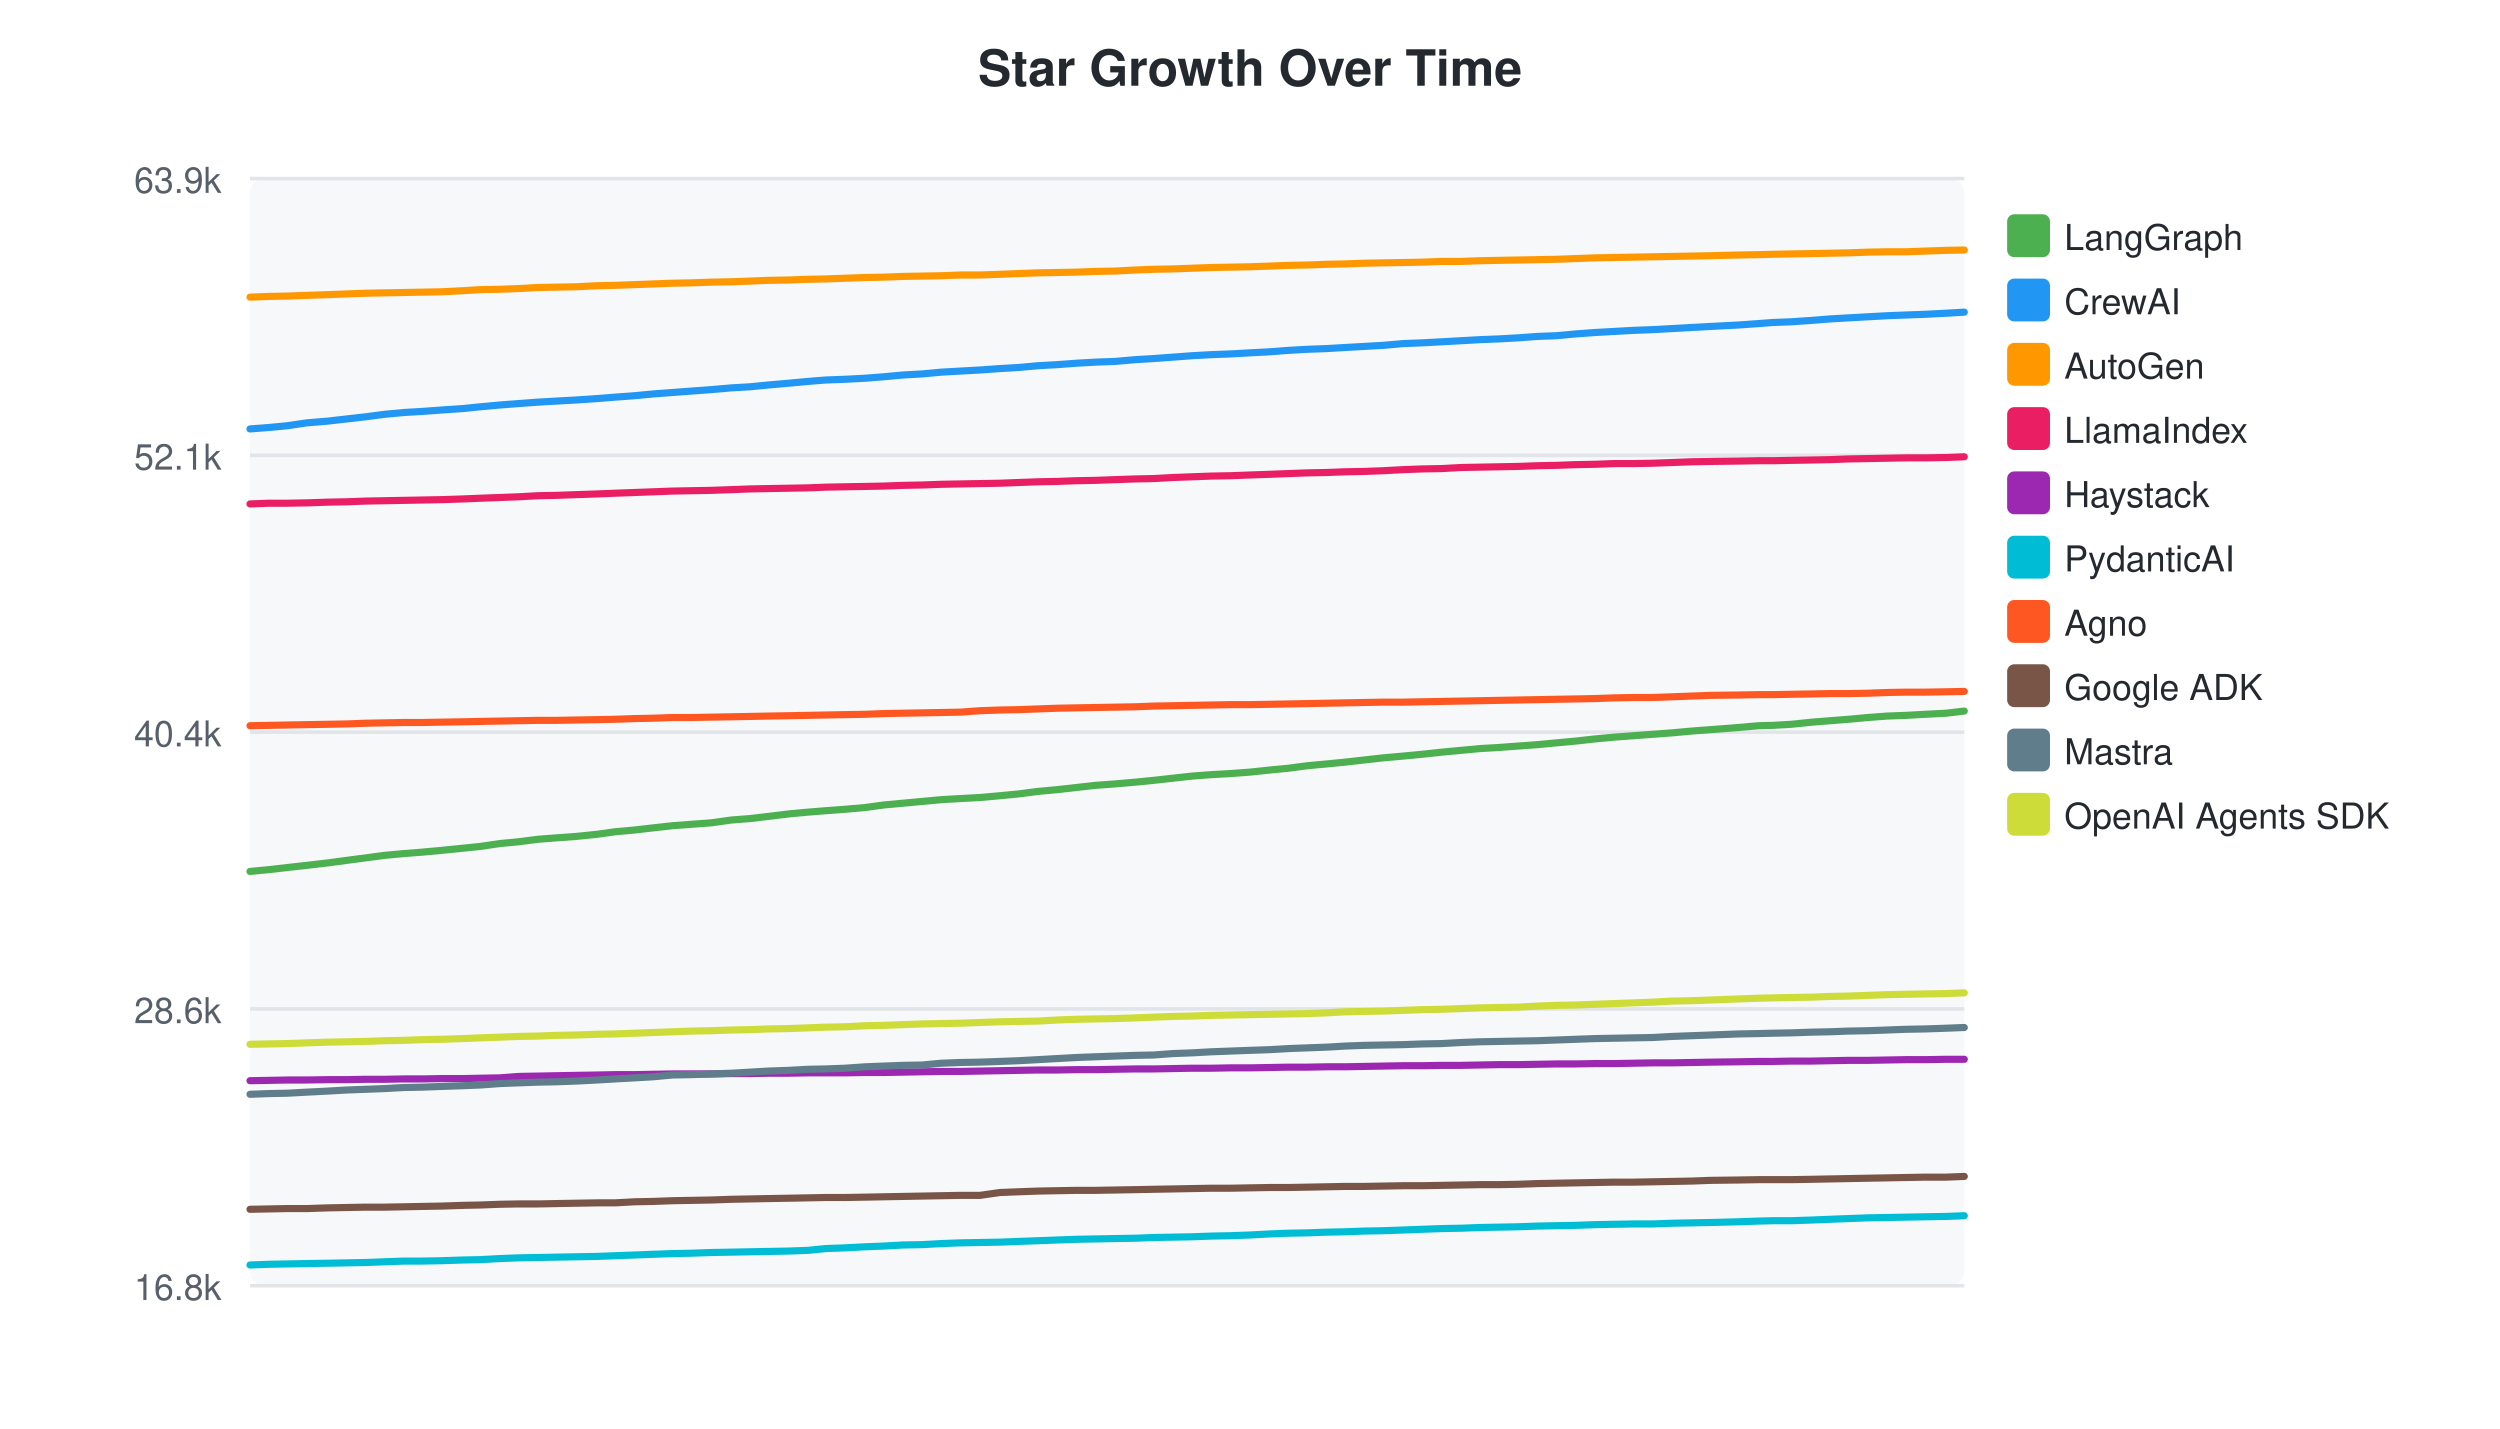
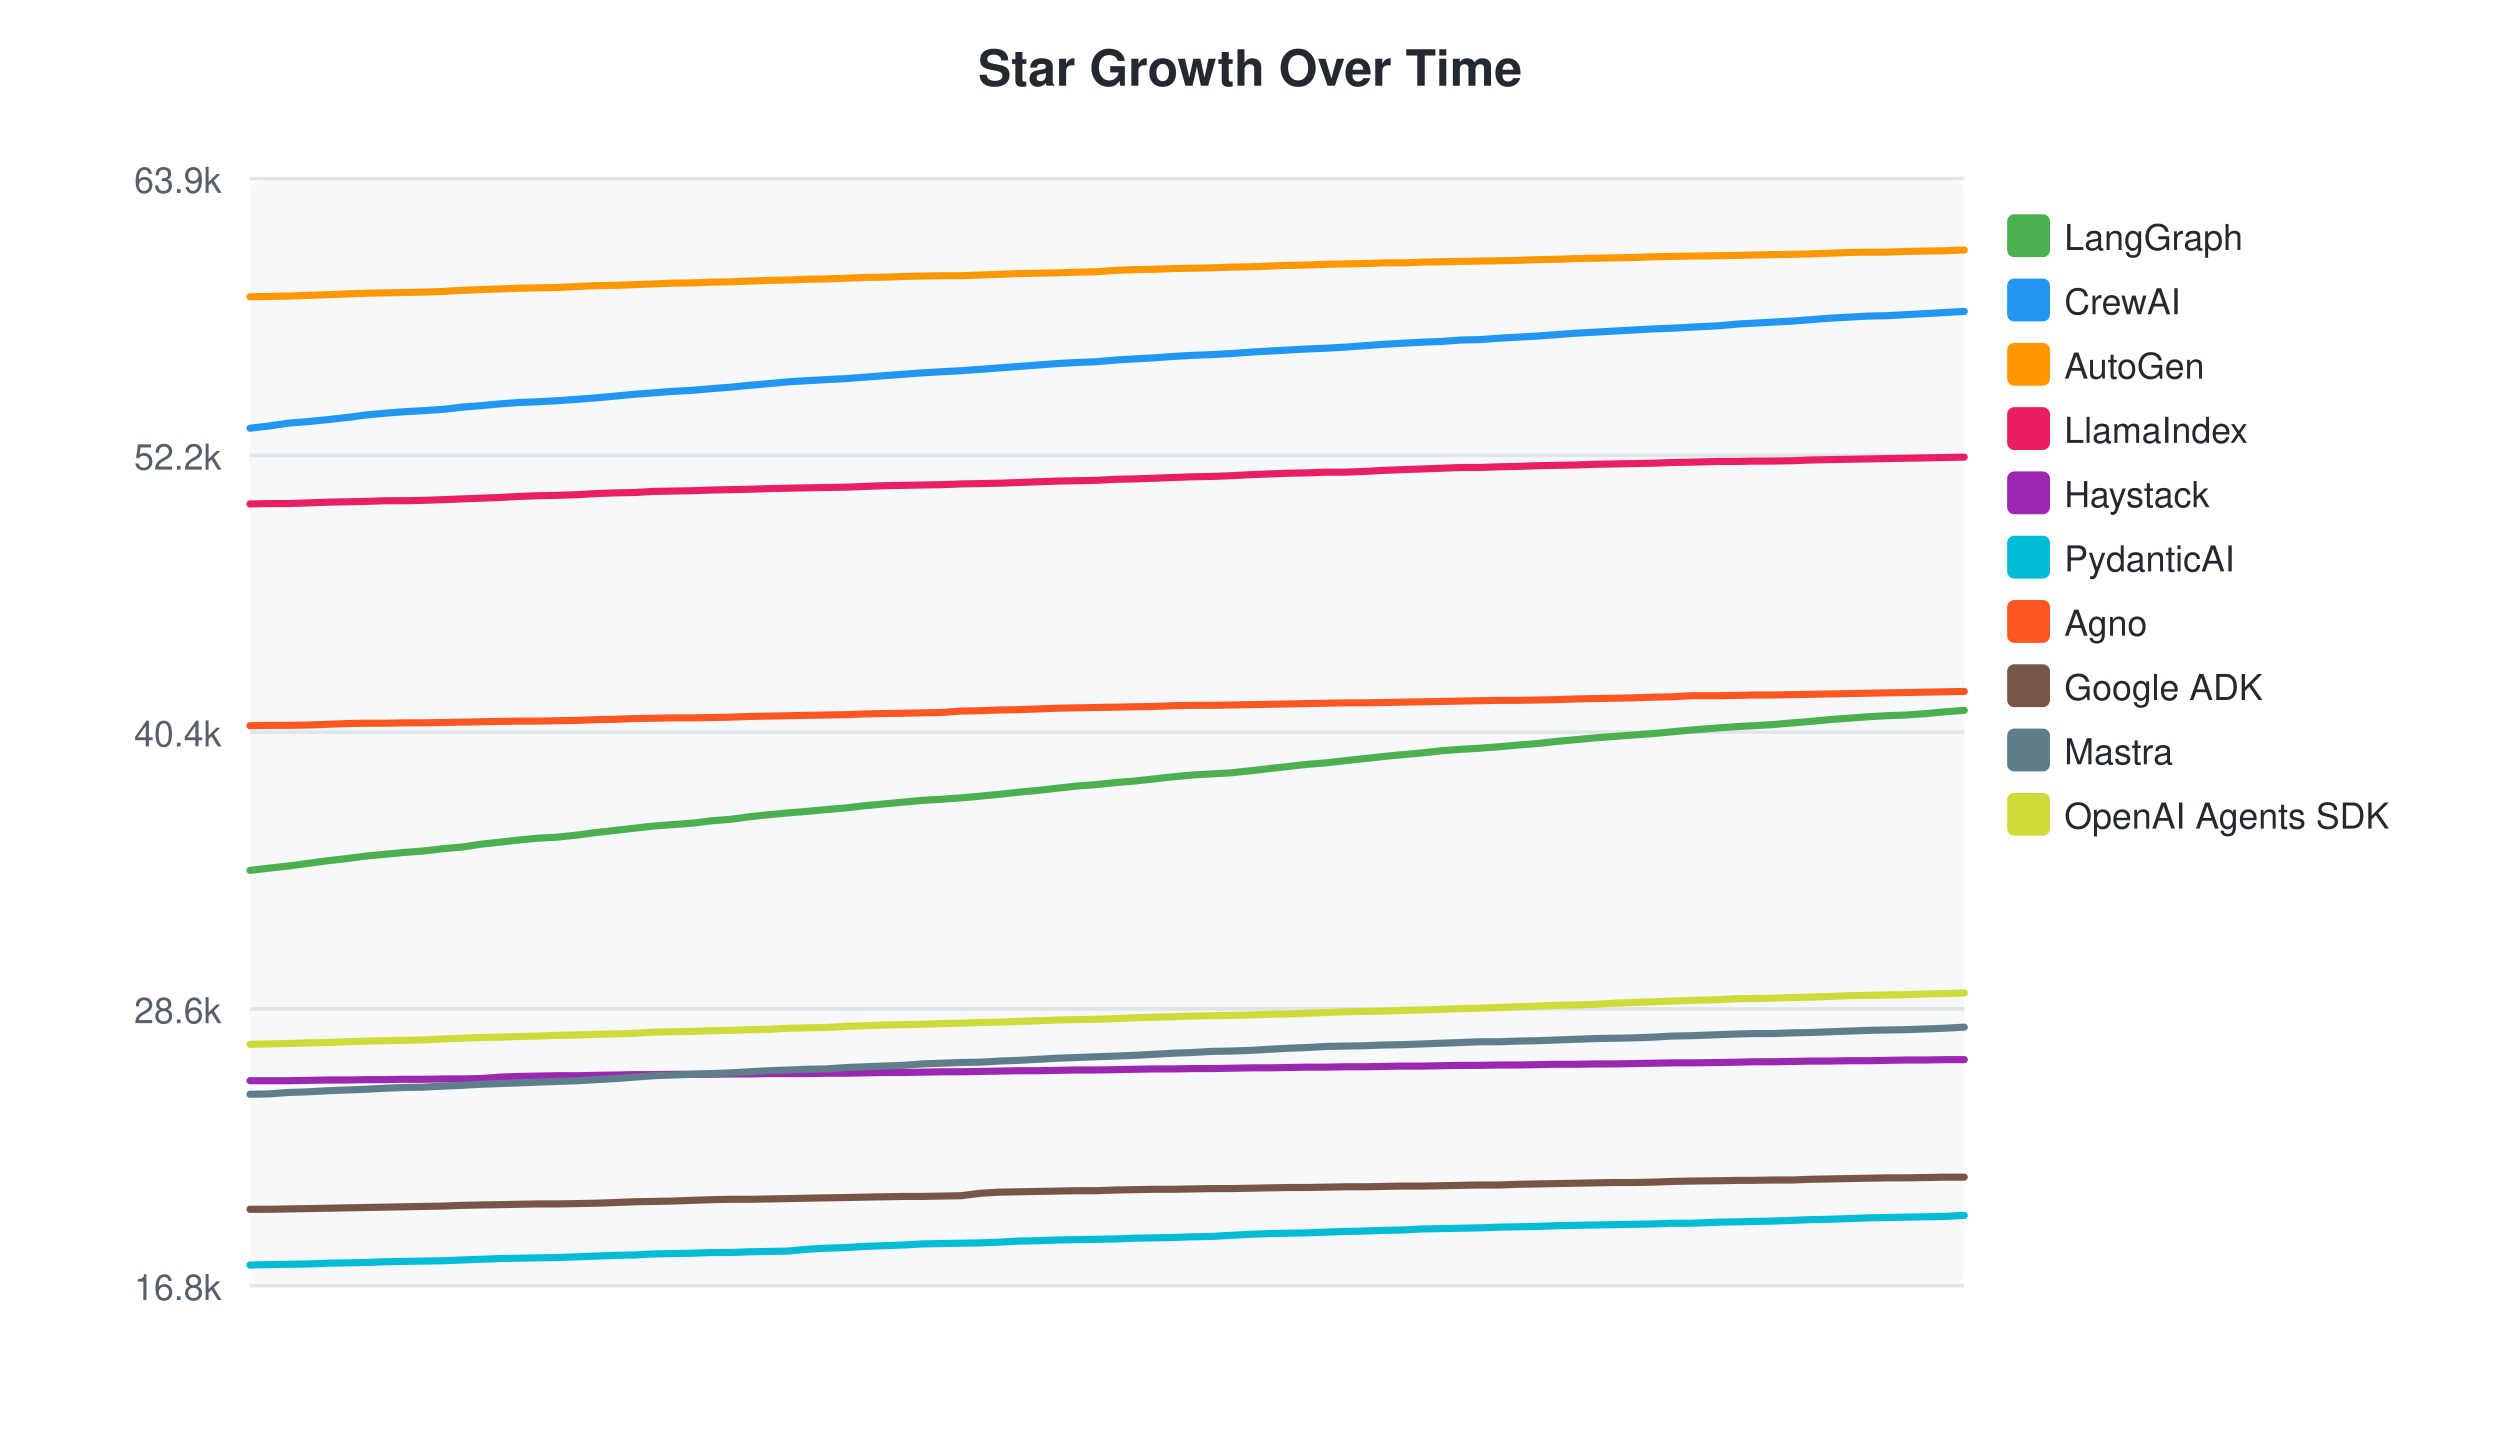
<svg xmlns="http://www.w3.org/2000/svg" width="700" height="400">
  <style>text { font-family: -apple-system, BlinkMacSystemFont, "Segoe UI", Helvetica, Arial, sans-serif; }</style>
  <text x="350" y="24" text-anchor="middle" font-size="14" font-weight="bold" fill="#24292f">Star Growth Over Time</text>
  <rect x="70" y="50" width="480" height="310" fill="#f6f8fa" rx="4" />
  <line x1="70" y1="50.0" x2="550" y2="50.0" stroke="#e1e4e8" stroke-width="1" />
  <text x="62" y="54.0" text-anchor="end" font-size="10" fill="#57606a">63.9k</text>
  <line x1="70" y1="127.5" x2="550" y2="127.5" stroke="#e1e4e8" stroke-width="1" />
-   <text x="62" y="131.5" text-anchor="end" font-size="10" fill="#57606a">52.1k</text>
+   <text x="62" y="131.5" text-anchor="end" font-size="10" fill="#57606a">52.2k</text>
  <line x1="70" y1="205.0" x2="550" y2="205.0" stroke="#e1e4e8" stroke-width="1" />
  <text x="62" y="209.0" text-anchor="end" font-size="10" fill="#57606a">40.4k</text>
  <line x1="70" y1="282.5" x2="550" y2="282.5" stroke="#e1e4e8" stroke-width="1" />
  <text x="62" y="286.5" text-anchor="end" font-size="10" fill="#57606a">28.6k</text>
  <line x1="70" y1="360.0" x2="550" y2="360.0" stroke="#e1e4e8" stroke-width="1" />
  <text x="62" y="364.0" text-anchor="end" font-size="10" fill="#57606a">16.8k</text>
-   <path d="M70.0,244.0 L75.3,243.5 L80.5,242.9 L85.9,242.3 L91.9,241.6 L97.1,240.9 L102.4,240.2 L107.7,239.5 L113.1,239.0 L118.2,238.6 L123.7,238.1 L129.6,237.5 L134.5,237.0 L139.9,236.2 L145.2,235.7 L150.6,235.0 L155.8,234.6 L161.3,234.2 L167.2,233.6 L172.2,232.9 L177.7,232.4 L182.9,231.8 L188.3,231.2 L193.6,230.8 L199.1,230.4 L204.8,229.6 L210.0,229.2 L215.1,228.6 L220.8,227.9 L226.2,227.4 L231.2,227.0 L236.6,226.6 L242.3,226.1 L247.4,225.4 L252.8,224.9 L258.2,224.4 L263.6,223.9 L268.9,223.6 L274.4,223.3 L280.0,222.8 L285.2,222.3 L290.6,221.6 L296.0,221.1 L301.4,220.5 L306.7,219.9 L312.2,219.5 L317.9,219.0 L323.0,218.5 L328.4,217.9 L333.8,217.3 L339.2,216.9 L344.5,216.6 L349.9,216.2 L355.6,215.6 L360.8,215.1 L366.1,214.4 L371.5,213.9 L376.6,213.4 L381.9,212.8 L387.3,212.2 L392.9,211.7 L398.2,211.2 L403.7,210.6 L409.1,210.1 L414.4,209.6 L419.6,209.3 L425.0,208.9 L430.5,208.5 L435.8,208.0 L441.2,207.5 L446.6,206.9 L452.0,206.4 L457.4,206.0 L462.8,205.6 L468.2,205.2 L473.6,204.7 L479.0,204.3 L486.8,203.7 L492.4,203.2 L496.4,203.1 L501.6,202.8 L507.4,202.2 L512.4,201.8 L517.6,201.4 L523.0,200.9 L528.4,200.5 L533.7,200.3 L539.1,200.0 L544.9,199.7 L550.0,199.1" fill="none" stroke="#4CAF50" stroke-width="2" stroke-linecap="round" />
+   <path d="M70.0,243.7 L75.2,243.1 L80.6,242.5 L86.6,241.7 L91.8,241.0 L97.1,240.4 L102.4,239.7 L107.8,239.2 L112.9,238.7 L118.4,238.3 L124.3,237.6 L129.2,237.2 L134.5,236.4 L139.9,235.8 L145.3,235.2 L150.5,234.7 L156.0,234.4 L161.8,233.8 L166.9,233.1 L172.4,232.5 L177.6,231.9 L183.0,231.3 L188.2,230.9 L193.7,230.5 L199.5,229.8 L204.7,229.4 L209.8,228.7 L215.4,228.1 L220.8,227.6 L225.8,227.2 L231.3,226.7 L237.0,226.2 L242.1,225.6 L247.5,225.1 L252.9,224.6 L258.2,224.1 L263.6,223.8 L269.1,223.4 L274.7,222.9 L279.9,222.4 L285.3,221.8 L290.7,221.3 L296.0,220.7 L301.4,220.1 L306.8,219.7 L312.5,219.1 L317.6,218.7 L323.1,218.1 L328.4,217.5 L333.9,217.0 L339.2,216.7 L344.6,216.4 L350.3,215.8 L355.4,215.2 L360.8,214.6 L366.2,214.0 L371.3,213.6 L376.6,213.0 L382.0,212.4 L387.5,211.8 L392.8,211.3 L398.3,210.8 L403.7,210.2 L409.1,209.8 L414.3,209.5 L419.7,209.1 L425.1,208.6 L430.4,208.2 L435.8,207.6 L441.2,207.1 L446.6,206.6 L452.0,206.2 L457.4,205.8 L462.9,205.4 L468.2,204.9 L473.6,204.4 L481.4,203.8 L487.0,203.4 L491.0,203.2 L496.2,202.9 L502.0,202.4 L507.0,202.0 L512.2,201.5 L517.6,201.1 L523.0,200.7 L528.3,200.4 L533.7,200.2 L539.4,199.8 L544.6,199.3 L550.0,198.9" fill="none" stroke="#4CAF50" stroke-width="2" stroke-linecap="round" />
  <rect x="562" y="60" width="12" height="12" rx="2" fill="#4CAF50" />
  <text x="578" y="70" font-size="10" fill="#24292f">LangGraph</text>
-   <path d="M70.0,120.1 L75.3,119.7 L80.5,119.2 L85.9,118.4 L91.9,117.9 L97.1,117.3 L102.4,116.7 L107.7,116.0 L113.1,115.5 L118.2,115.2 L123.7,114.8 L129.6,114.4 L134.5,113.9 L139.9,113.4 L145.2,113.0 L150.6,112.6 L155.8,112.3 L161.3,112.0 L167.2,111.6 L172.2,111.2 L177.7,110.8 L182.9,110.3 L188.3,109.9 L193.6,109.5 L199.1,109.1 L204.8,108.6 L210.0,108.3 L215.1,107.8 L220.8,107.3 L226.2,106.8 L231.2,106.4 L236.6,106.2 L242.3,105.9 L247.4,105.5 L252.8,105.0 L258.2,104.7 L263.6,104.2 L268.9,103.9 L274.4,103.6 L280.0,103.2 L285.2,102.9 L290.6,102.4 L296.0,102.1 L301.4,101.7 L306.7,101.4 L312.2,101.2 L317.9,100.7 L323.0,100.4 L328.4,100.0 L333.8,99.6 L339.2,99.3 L344.5,99.1 L349.9,98.8 L355.6,98.5 L360.8,98.1 L366.1,97.8 L371.5,97.6 L376.6,97.3 L381.9,97.0 L387.3,96.7 L392.9,96.2 L398.2,96.0 L403.7,95.7 L409.1,95.4 L414.4,95.1 L419.6,94.9 L425.0,94.6 L430.5,94.2 L435.8,94.0 L441.2,93.5 L446.6,93.1 L452.0,92.8 L457.4,92.5 L462.8,92.3 L468.2,92.0 L473.6,91.7 L479.0,91.4 L486.8,91.0 L492.4,90.6 L496.4,90.3 L501.6,90.1 L507.4,89.7 L512.4,89.3 L517.6,89.0 L523.0,88.7 L528.4,88.4 L533.7,88.2 L539.1,88.0 L544.9,87.7 L550.0,87.4" fill="none" stroke="#2196F3" stroke-width="2" stroke-linecap="round" />
+   <path d="M70.0,119.9 L75.2,119.3 L80.6,118.5 L86.6,118.0 L91.8,117.5 L97.1,116.9 L102.4,116.2 L107.8,115.7 L112.9,115.3 L118.4,115.0 L124.3,114.6 L129.2,114.0 L134.5,113.6 L139.9,113.1 L145.3,112.7 L150.5,112.5 L156.0,112.2 L161.8,111.8 L166.9,111.4 L172.4,110.9 L177.6,110.4 L183.0,110.0 L188.2,109.6 L193.7,109.3 L199.5,108.8 L204.7,108.4 L209.8,107.9 L215.4,107.4 L220.8,106.9 L225.8,106.6 L231.3,106.3 L237.0,106.0 L242.1,105.6 L247.5,105.2 L252.9,104.8 L258.2,104.4 L263.6,104.1 L269.1,103.8 L274.7,103.4 L279.9,103.0 L285.3,102.6 L290.7,102.2 L296.0,101.8 L301.4,101.5 L306.8,101.3 L312.5,100.8 L317.6,100.5 L323.1,100.2 L328.4,99.8 L333.9,99.5 L339.2,99.3 L344.6,99.0 L350.3,98.6 L355.4,98.3 L360.8,98.0 L366.2,97.7 L371.3,97.5 L376.6,97.2 L382.0,96.8 L387.5,96.4 L392.8,96.1 L398.3,95.8 L403.7,95.6 L409.1,95.2 L414.3,95.1 L419.7,94.7 L425.1,94.4 L430.4,94.1 L435.8,93.7 L441.2,93.3 L446.6,93.0 L452.0,92.7 L457.4,92.4 L462.9,92.1 L468.2,91.9 L473.6,91.6 L481.4,91.2 L487.0,90.7 L491.0,90.5 L496.2,90.2 L502.0,89.9 L507.0,89.5 L512.2,89.1 L517.6,88.8 L523.0,88.5 L528.3,88.4 L533.7,88.1 L539.4,87.8 L544.6,87.5 L550.0,87.2" fill="none" stroke="#2196F3" stroke-width="2" stroke-linecap="round" />
  <rect x="562" y="78" width="12" height="12" rx="2" fill="#2196F3" />
  <text x="578" y="88" font-size="10" fill="#24292f">CrewAI</text>
-   <path d="M70.0,83.2 L75.3,83.0 L80.5,82.9 L85.9,82.7 L91.9,82.5 L97.1,82.3 L102.4,82.1 L107.7,82.0 L113.1,81.9 L118.2,81.8 L123.7,81.7 L129.6,81.4 L134.5,81.1 L139.9,81.0 L145.2,80.8 L150.6,80.5 L155.8,80.4 L161.3,80.3 L167.2,80.0 L172.2,79.9 L177.7,79.7 L182.9,79.5 L188.3,79.3 L193.6,79.2 L199.1,79.0 L204.8,78.9 L210.0,78.7 L215.1,78.5 L220.8,78.4 L226.2,78.2 L231.2,78.1 L236.6,77.9 L242.3,77.7 L247.4,77.6 L252.8,77.4 L258.2,77.3 L263.6,77.2 L268.9,77.0 L274.4,77.0 L280.0,76.8 L285.2,76.6 L290.6,76.4 L296.0,76.3 L301.4,76.2 L306.7,76.0 L312.2,75.9 L317.9,75.6 L323.0,75.4 L328.4,75.3 L333.8,75.1 L339.2,74.9 L344.5,74.8 L349.9,74.7 L355.6,74.5 L360.8,74.3 L366.1,74.2 L371.5,74.0 L376.6,73.9 L381.9,73.7 L387.3,73.6 L392.9,73.5 L398.2,73.4 L403.7,73.2 L409.1,73.2 L414.4,73.0 L419.6,72.9 L425.0,72.8 L430.5,72.7 L435.8,72.6 L441.2,72.4 L446.6,72.2 L452.0,72.1 L457.4,72.0 L462.8,71.9 L468.2,71.8 L473.6,71.7 L479.0,71.6 L486.8,71.4 L492.4,71.3 L496.4,71.2 L501.6,71.1 L507.4,71.0 L512.4,70.9 L517.6,70.8 L523.0,70.6 L528.4,70.5 L533.7,70.5 L539.1,70.3 L544.9,70.1 L550.0,70.0" fill="none" stroke="#FF9800" stroke-width="2" stroke-linecap="round" />
+   <path d="M70.0,83.1 L75.2,83.0 L80.6,82.9 L86.6,82.7 L91.8,82.5 L97.1,82.3 L102.4,82.1 L107.8,82.0 L112.9,81.9 L118.4,81.8 L124.3,81.6 L129.2,81.3 L134.5,81.1 L139.9,80.9 L145.3,80.7 L150.5,80.6 L156.0,80.5 L161.8,80.2 L166.9,80.0 L172.4,79.9 L177.6,79.7 L183.0,79.5 L188.2,79.3 L193.7,79.2 L199.5,79.0 L204.7,78.9 L209.8,78.7 L215.4,78.5 L220.8,78.4 L225.8,78.2 L231.3,78.1 L237.0,77.9 L242.1,77.7 L247.5,77.6 L252.9,77.4 L258.2,77.3 L263.6,77.2 L269.1,77.2 L274.7,77.0 L279.9,76.8 L285.3,76.6 L290.7,76.5 L296.0,76.4 L301.4,76.2 L306.8,76.1 L312.5,75.7 L317.6,75.5 L323.1,75.4 L328.4,75.2 L333.9,75.1 L339.2,75.0 L344.6,74.8 L350.3,74.7 L355.4,74.5 L360.8,74.3 L366.2,74.2 L371.3,74.0 L376.6,73.9 L382.0,73.8 L387.5,73.6 L392.8,73.6 L398.3,73.4 L403.7,73.3 L409.1,73.2 L414.3,73.1 L419.7,73.0 L425.1,72.9 L430.4,72.7 L435.8,72.6 L441.2,72.4 L446.6,72.3 L452.0,72.2 L457.4,72.1 L462.9,71.9 L468.2,71.8 L473.6,71.7 L481.4,71.6 L487.0,71.5 L491.0,71.4 L496.2,71.3 L502.0,71.2 L507.0,71.1 L512.2,70.9 L517.6,70.7 L523.0,70.6 L528.3,70.6 L533.7,70.4 L539.4,70.3 L544.6,70.2 L550.0,70.0" fill="none" stroke="#FF9800" stroke-width="2" stroke-linecap="round" />
  <rect x="562" y="96" width="12" height="12" rx="2" fill="#FF9800" />
  <text x="578" y="106" font-size="10" fill="#24292f">AutoGen</text>
-   <path d="M70.0,141.1 L75.3,140.9 L80.5,140.9 L85.9,140.8 L91.9,140.6 L97.1,140.5 L102.4,140.3 L107.7,140.2 L113.1,140.1 L118.2,140.0 L123.7,139.9 L129.6,139.7 L134.5,139.5 L139.9,139.3 L145.2,139.1 L150.6,138.8 L155.8,138.7 L161.3,138.5 L167.2,138.3 L172.2,138.1 L177.7,137.9 L182.9,137.7 L188.3,137.5 L193.6,137.4 L199.1,137.3 L204.8,137.1 L210.0,136.9 L215.1,136.8 L220.8,136.7 L226.2,136.6 L231.2,136.4 L236.6,136.3 L242.3,136.2 L247.4,136.1 L252.8,135.9 L258.2,135.8 L263.6,135.6 L268.9,135.5 L274.4,135.4 L280.0,135.3 L285.2,135.1 L290.6,134.9 L296.0,134.8 L301.4,134.6 L306.7,134.5 L312.2,134.3 L317.9,134.1 L323.0,134.0 L328.4,133.7 L333.8,133.5 L339.2,133.3 L344.5,133.2 L349.9,133.0 L355.6,132.8 L360.8,132.6 L366.1,132.4 L371.5,132.3 L376.6,132.1 L381.9,132.0 L387.3,131.8 L392.9,131.5 L398.2,131.3 L403.7,131.2 L409.1,130.9 L414.4,130.8 L419.6,130.7 L425.0,130.6 L430.5,130.4 L435.8,130.3 L441.2,130.1 L446.6,130.0 L452.0,129.8 L457.4,129.8 L462.8,129.7 L468.2,129.5 L473.6,129.3 L479.0,129.2 L486.8,129.1 L492.4,129.0 L496.4,129.0 L501.6,128.9 L507.4,128.8 L512.4,128.7 L517.6,128.5 L523.0,128.4 L528.4,128.3 L533.7,128.2 L539.1,128.2 L544.9,128.1 L550.0,127.9" fill="none" stroke="#E91E63" stroke-width="2" stroke-linecap="round" />
+   <path d="M70.0,141.1 L75.2,141.0 L80.6,141.0 L86.6,140.8 L91.8,140.6 L97.1,140.5 L102.4,140.4 L107.8,140.2 L112.9,140.2 L118.4,140.1 L124.3,139.9 L129.2,139.7 L134.5,139.5 L139.9,139.3 L145.3,139.0 L150.5,138.8 L156.0,138.7 L161.8,138.5 L166.9,138.2 L172.4,138.0 L177.6,137.9 L183.0,137.6 L188.2,137.5 L193.7,137.4 L199.5,137.2 L204.7,137.1 L209.8,137.0 L215.4,136.8 L220.8,136.7 L225.8,136.6 L231.3,136.5 L237.0,136.4 L242.1,136.2 L247.5,136.0 L252.9,135.9 L258.2,135.8 L263.6,135.7 L269.1,135.5 L274.7,135.4 L279.9,135.3 L285.3,135.1 L290.7,134.9 L296.0,134.7 L301.4,134.6 L306.8,134.5 L312.5,134.2 L317.6,134.1 L323.1,133.9 L328.4,133.7 L333.9,133.5 L339.2,133.4 L344.6,133.2 L350.3,132.9 L355.4,132.7 L360.8,132.5 L366.2,132.4 L371.3,132.2 L376.6,132.2 L382.0,132.0 L387.5,131.7 L392.8,131.5 L398.3,131.3 L403.7,131.1 L409.1,130.9 L414.3,130.9 L419.7,130.7 L425.1,130.6 L430.4,130.4 L435.8,130.3 L441.2,130.2 L446.6,130.0 L452.0,129.9 L457.4,129.8 L462.9,129.7 L468.2,129.5 L473.6,129.4 L481.4,129.2 L487.0,129.2 L491.0,129.1 L496.2,129.1 L502.0,129.0 L507.0,128.8 L512.2,128.7 L517.6,128.6 L523.0,128.5 L528.3,128.4 L533.7,128.3 L539.4,128.2 L544.6,128.1 L550.0,128.0" fill="none" stroke="#E91E63" stroke-width="2" stroke-linecap="round" />
  <rect x="562" y="114" width="12" height="12" rx="2" fill="#E91E63" />
  <text x="578" y="124" font-size="10" fill="#24292f">LlamaIndex</text>
-   <path d="M70.0,302.6 L75.3,302.5 L80.5,302.4 L85.9,302.4 L91.9,302.3 L97.1,302.3 L102.4,302.2 L107.7,302.2 L113.1,302.1 L118.2,302.1 L123.7,302.0 L129.6,302.0 L134.5,301.9 L139.9,301.8 L145.2,301.4 L150.6,301.3 L155.8,301.2 L161.3,301.1 L167.2,301.0 L172.2,300.9 L177.7,300.9 L182.9,300.8 L188.3,300.7 L193.6,300.7 L199.1,300.7 L204.8,300.6 L210.0,300.6 L215.1,300.5 L220.8,300.5 L226.2,300.4 L231.2,300.4 L236.6,300.4 L242.3,300.3 L247.4,300.3 L252.8,300.2 L258.2,300.1 L263.6,300.0 L268.9,300.0 L274.4,299.9 L280.0,299.8 L285.2,299.7 L290.6,299.6 L296.0,299.6 L301.4,299.5 L306.7,299.5 L312.2,299.4 L317.9,299.3 L323.0,299.3 L328.4,299.2 L333.8,299.1 L339.2,299.1 L344.5,299.0 L349.9,299.0 L355.6,298.9 L360.8,298.8 L366.1,298.8 L371.5,298.7 L376.6,298.7 L381.9,298.6 L387.3,298.5 L392.9,298.4 L398.2,298.4 L403.7,298.3 L409.1,298.3 L414.4,298.2 L419.6,298.1 L425.0,298.1 L430.5,298.0 L435.8,297.9 L441.2,297.9 L446.6,297.8 L452.0,297.8 L457.4,297.7 L462.8,297.6 L468.2,297.6 L473.6,297.5 L479.0,297.4 L486.8,297.3 L492.4,297.2 L496.4,297.2 L501.6,297.1 L507.4,297.1 L512.4,297.0 L517.6,296.9 L523.0,296.9 L528.4,296.8 L533.7,296.7 L539.1,296.7 L544.9,296.6 L550.0,296.6" fill="none" stroke="#9C27B0" stroke-width="2" stroke-linecap="round" />
+   <path d="M70.0,302.6 L75.2,302.6 L80.6,302.6 L86.6,302.5 L91.8,302.4 L97.1,302.4 L102.4,302.3 L107.8,302.3 L112.9,302.2 L118.4,302.2 L124.3,302.1 L129.2,302.1 L134.5,302.0 L139.9,301.6 L145.3,301.4 L150.5,301.3 L156.0,301.2 L161.8,301.2 L166.9,301.1 L172.4,301.0 L177.6,300.9 L183.0,300.9 L188.2,300.8 L193.7,300.8 L199.5,300.8 L204.7,300.7 L209.8,300.7 L215.4,300.6 L220.8,300.6 L225.8,300.6 L231.3,300.5 L237.0,300.5 L242.1,300.4 L247.5,300.3 L252.9,300.3 L258.2,300.2 L263.6,300.1 L269.1,300.1 L274.7,300.0 L279.9,299.9 L285.3,299.8 L290.7,299.8 L296.0,299.7 L301.4,299.6 L306.8,299.6 L312.5,299.5 L317.6,299.4 L323.1,299.3 L328.4,299.3 L333.9,299.2 L339.2,299.2 L344.6,299.1 L350.3,299.0 L355.4,299.0 L360.8,298.9 L366.2,298.8 L371.3,298.8 L376.6,298.7 L382.0,298.7 L387.5,298.6 L392.8,298.5 L398.3,298.5 L403.7,298.4 L409.1,298.3 L414.3,298.3 L419.7,298.2 L425.1,298.2 L430.4,298.1 L435.8,298.0 L441.2,298.0 L446.6,297.9 L452.0,297.9 L457.4,297.8 L462.9,297.7 L468.2,297.6 L473.6,297.6 L481.4,297.5 L487.0,297.4 L491.0,297.3 L496.2,297.3 L502.0,297.2 L507.0,297.1 L512.2,297.1 L517.6,297.0 L523.0,297.0 L528.3,296.9 L533.7,296.8 L539.4,296.8 L544.6,296.7 L550.0,296.7" fill="none" stroke="#9C27B0" stroke-width="2" stroke-linecap="round" />
  <rect x="562" y="132" width="12" height="12" rx="2" fill="#9C27B0" />
  <text x="578" y="142" font-size="10" fill="#24292f">Haystack</text>
-   <path d="M70.0,354.2 L75.3,354.0 L80.5,353.9 L85.9,353.8 L91.9,353.7 L97.1,353.6 L102.4,353.5 L107.7,353.3 L113.1,353.1 L118.2,353.1 L123.7,353.0 L129.6,352.8 L134.5,352.7 L139.9,352.4 L145.2,352.2 L150.6,352.1 L155.8,352.0 L161.3,351.9 L167.2,351.8 L172.2,351.6 L177.7,351.4 L182.9,351.2 L188.3,351.0 L193.6,350.9 L199.1,350.7 L204.8,350.6 L210.0,350.5 L215.1,350.4 L220.8,350.3 L226.2,350.1 L231.2,349.6 L236.6,349.4 L242.3,349.1 L247.4,348.9 L252.8,348.6 L258.2,348.5 L263.6,348.2 L268.9,348.0 L274.4,347.9 L280.0,347.8 L285.2,347.6 L290.6,347.4 L296.0,347.2 L301.4,347.0 L306.7,346.9 L312.2,346.8 L317.9,346.7 L323.0,346.5 L328.4,346.4 L333.8,346.3 L339.2,346.1 L344.5,346.0 L349.9,345.8 L355.6,345.5 L360.8,345.3 L366.1,345.2 L371.5,345.0 L376.6,344.9 L381.9,344.7 L387.3,344.6 L392.9,344.4 L398.2,344.2 L403.7,344.0 L409.1,343.9 L414.4,343.7 L419.6,343.6 L425.0,343.5 L430.5,343.3 L435.8,343.2 L441.2,343.1 L446.6,342.9 L452.0,342.8 L457.4,342.7 L462.8,342.7 L468.2,342.5 L473.6,342.4 L479.0,342.3 L486.8,342.1 L492.4,341.9 L496.4,341.8 L501.6,341.8 L507.4,341.6 L512.4,341.4 L517.6,341.2 L523.0,341.0 L528.4,340.9 L533.7,340.8 L539.1,340.7 L544.9,340.6 L550.0,340.4" fill="none" stroke="#00BCD4" stroke-width="2" stroke-linecap="round" />
+   <path d="M70.0,354.2 L75.2,354.1 L80.6,354.0 L86.6,353.9 L91.8,353.7 L97.1,353.6 L102.4,353.5 L107.8,353.3 L112.9,353.2 L118.4,353.1 L124.3,353.0 L129.2,352.8 L134.5,352.6 L139.9,352.4 L145.3,352.3 L150.5,352.2 L156.0,352.1 L161.8,351.9 L166.9,351.7 L172.4,351.5 L177.6,351.4 L183.0,351.1 L188.2,351.0 L193.7,350.9 L199.5,350.7 L204.7,350.7 L209.8,350.5 L215.4,350.4 L220.8,350.3 L225.8,349.8 L231.3,349.5 L237.0,349.3 L242.1,349.0 L247.5,348.8 L252.9,348.6 L258.2,348.3 L263.6,348.2 L269.1,348.1 L274.7,348.0 L279.9,347.8 L285.3,347.5 L290.7,347.4 L296.0,347.2 L301.4,347.1 L306.8,347.0 L312.5,346.9 L317.6,346.7 L323.1,346.6 L328.4,346.5 L333.9,346.3 L339.2,346.2 L344.6,345.9 L350.3,345.6 L355.4,345.4 L360.8,345.3 L366.2,345.2 L371.3,345.0 L376.6,344.8 L382.0,344.7 L387.5,344.5 L392.8,344.4 L398.3,344.1 L403.7,344.0 L409.1,343.9 L414.3,343.8 L419.7,343.6 L425.1,343.5 L430.4,343.4 L435.8,343.2 L441.2,343.1 L446.6,343.0 L452.0,342.9 L457.4,342.8 L462.9,342.7 L468.2,342.5 L473.6,342.5 L481.4,342.2 L487.0,342.1 L491.0,342.0 L496.2,341.9 L502.0,341.7 L507.0,341.5 L512.2,341.4 L517.6,341.2 L523.0,341.0 L528.3,340.9 L533.7,340.8 L539.4,340.7 L544.6,340.6 L550.0,340.3" fill="none" stroke="#00BCD4" stroke-width="2" stroke-linecap="round" />
  <rect x="562" y="150" width="12" height="12" rx="2" fill="#00BCD4" />
  <text x="578" y="160" font-size="10" fill="#24292f">PydanticAI</text>
-   <path d="M70.0,203.2 L75.3,203.1 L80.5,203.0 L85.9,202.9 L91.9,202.8 L97.1,202.7 L102.4,202.5 L107.7,202.4 L113.1,202.3 L118.2,202.3 L123.7,202.2 L129.6,202.1 L134.5,202.0 L139.9,201.9 L145.2,201.8 L150.6,201.7 L155.8,201.7 L161.3,201.6 L167.2,201.5 L172.2,201.4 L177.7,201.2 L182.9,201.1 L188.3,200.9 L193.6,200.9 L199.1,200.8 L204.8,200.7 L210.0,200.6 L215.1,200.5 L220.8,200.4 L226.2,200.3 L231.2,200.2 L236.6,200.1 L242.3,200.0 L247.4,199.8 L252.8,199.7 L258.2,199.6 L263.6,199.5 L268.9,199.4 L274.4,199.0 L280.0,198.8 L285.2,198.7 L290.6,198.5 L296.0,198.3 L301.4,198.2 L306.7,198.1 L312.2,198.0 L317.9,197.9 L323.0,197.7 L328.4,197.6 L333.8,197.5 L339.2,197.4 L344.5,197.3 L349.9,197.3 L355.6,197.2 L360.8,197.1 L366.1,197.0 L371.5,196.9 L376.6,196.8 L381.9,196.7 L387.3,196.6 L392.9,196.6 L398.2,196.5 L403.7,196.4 L409.1,196.3 L414.4,196.2 L419.6,196.1 L425.0,196.0 L430.5,195.9 L435.8,195.8 L441.2,195.7 L446.6,195.6 L452.0,195.4 L457.4,195.3 L462.8,195.3 L468.2,195.1 L473.6,194.9 L479.0,194.7 L486.8,194.6 L492.4,194.5 L496.4,194.5 L501.6,194.4 L507.4,194.3 L512.4,194.2 L517.6,194.2 L523.0,194.1 L528.4,193.9 L533.7,193.8 L539.1,193.8 L544.9,193.7 L550.0,193.6" fill="none" stroke="#FF5722" stroke-width="2" stroke-linecap="round" />
+   <path d="M70.0,203.2 L75.2,203.1 L80.6,203.1 L86.6,203.0 L91.8,202.8 L97.1,202.6 L102.4,202.5 L107.8,202.5 L112.9,202.4 L118.4,202.4 L124.3,202.3 L129.2,202.2 L134.5,202.1 L139.9,202.0 L145.3,201.9 L150.5,201.9 L156.0,201.8 L161.8,201.7 L166.9,201.5 L172.4,201.4 L177.6,201.2 L183.0,201.1 L188.2,201.0 L193.7,201.0 L199.5,200.9 L204.7,200.8 L209.8,200.6 L215.4,200.5 L220.8,200.4 L225.8,200.3 L231.3,200.2 L237.0,200.1 L242.1,199.9 L247.5,199.8 L252.9,199.7 L258.2,199.6 L263.6,199.5 L269.1,199.1 L274.7,199.0 L279.9,198.8 L285.3,198.7 L290.7,198.5 L296.0,198.3 L301.4,198.2 L306.8,198.1 L312.5,198.0 L317.6,197.9 L323.1,197.8 L328.4,197.6 L333.9,197.5 L339.2,197.5 L344.6,197.4 L350.3,197.3 L355.4,197.2 L360.8,197.1 L366.2,197.0 L371.3,196.9 L376.6,196.8 L382.0,196.8 L387.5,196.7 L392.8,196.6 L398.3,196.5 L403.7,196.4 L409.1,196.3 L414.3,196.2 L419.7,196.1 L425.1,196.1 L430.4,196.0 L435.8,195.9 L441.2,195.7 L446.6,195.6 L452.0,195.5 L457.4,195.4 L462.9,195.2 L468.2,195.1 L473.6,194.8 L481.4,194.8 L487.0,194.7 L491.0,194.6 L496.2,194.6 L502.0,194.5 L507.0,194.4 L512.2,194.3 L517.6,194.2 L523.0,194.1 L528.3,194.0 L533.7,193.9 L539.4,193.8 L544.6,193.7 L550.0,193.6" fill="none" stroke="#FF5722" stroke-width="2" stroke-linecap="round" />
  <rect x="562" y="168" width="12" height="12" rx="2" fill="#FF5722" />
  <text x="578" y="178" font-size="10" fill="#24292f">Agno</text>
-   <path d="M70.0,338.6 L75.3,338.5 L80.5,338.4 L85.9,338.4 L91.9,338.2 L97.1,338.1 L102.4,338.0 L107.7,338.0 L113.1,337.9 L118.2,337.8 L123.7,337.7 L129.6,337.5 L134.5,337.4 L139.9,337.2 L145.2,337.1 L150.6,337.1 L155.8,337.0 L161.3,336.9 L167.2,336.8 L172.2,336.8 L177.7,336.5 L182.9,336.4 L188.3,336.2 L193.6,336.1 L199.1,336.0 L204.8,335.8 L210.0,335.7 L215.1,335.6 L220.8,335.5 L226.2,335.4 L231.2,335.3 L236.6,335.3 L242.3,335.2 L247.4,335.1 L252.8,335.0 L258.2,334.9 L263.6,334.8 L268.9,334.7 L274.4,334.7 L280.0,333.9 L285.2,333.7 L290.6,333.5 L296.0,333.4 L301.4,333.3 L306.7,333.3 L312.2,333.2 L317.9,333.1 L323.0,333.0 L328.4,332.9 L333.8,332.8 L339.2,332.7 L344.5,332.7 L349.9,332.6 L355.6,332.5 L360.8,332.5 L366.1,332.4 L371.5,332.3 L376.6,332.2 L381.9,332.2 L387.3,332.1 L392.9,332.0 L398.2,332.0 L403.7,331.9 L409.1,331.8 L414.4,331.7 L419.6,331.7 L425.0,331.6 L430.5,331.4 L435.8,331.3 L441.2,331.2 L446.6,331.1 L452.0,331.0 L457.4,331.0 L462.8,330.9 L468.2,330.8 L473.6,330.7 L479.0,330.5 L486.8,330.4 L492.4,330.3 L496.4,330.3 L501.6,330.3 L507.4,330.2 L512.4,330.1 L517.6,330.0 L523.0,329.9 L528.4,329.8 L533.7,329.7 L539.1,329.6 L544.9,329.6 L550.0,329.4" fill="none" stroke="#795548" stroke-width="2" stroke-linecap="round" />
+   <path d="M70.0,338.6 L75.2,338.6 L80.6,338.5 L86.6,338.4 L91.8,338.3 L97.1,338.2 L102.4,338.1 L107.8,338.0 L112.9,337.9 L118.4,337.8 L124.3,337.7 L129.2,337.5 L134.5,337.4 L139.9,337.3 L145.3,337.2 L150.5,337.1 L156.0,337.1 L161.8,337.0 L166.9,336.9 L172.4,336.7 L177.6,336.5 L183.0,336.4 L188.2,336.3 L193.7,336.1 L199.5,335.9 L204.7,335.8 L209.8,335.8 L215.4,335.7 L220.8,335.6 L225.8,335.5 L231.3,335.4 L237.0,335.3 L242.1,335.2 L247.5,335.1 L252.9,335.0 L258.2,335.0 L263.6,334.9 L269.1,334.8 L274.7,334.1 L279.9,333.8 L285.3,333.7 L290.7,333.6 L296.0,333.5 L301.4,333.4 L306.8,333.4 L312.5,333.2 L317.6,333.1 L323.1,333.0 L328.4,333.0 L333.9,332.9 L339.2,332.8 L344.6,332.8 L350.3,332.7 L355.4,332.6 L360.8,332.5 L366.2,332.5 L371.3,332.4 L376.6,332.3 L382.0,332.3 L387.5,332.2 L392.8,332.1 L398.3,332.1 L403.7,332.0 L409.1,331.9 L414.3,331.8 L419.7,331.8 L425.1,331.6 L430.4,331.5 L435.8,331.4 L441.2,331.3 L446.6,331.2 L452.0,331.1 L457.4,331.1 L462.9,331.0 L468.2,330.8 L473.6,330.7 L481.4,330.6 L487.0,330.5 L491.0,330.5 L496.2,330.4 L502.0,330.4 L507.0,330.2 L512.2,330.1 L517.6,330.0 L523.0,329.9 L528.3,329.8 L533.7,329.8 L539.4,329.7 L544.6,329.6 L550.0,329.6" fill="none" stroke="#795548" stroke-width="2" stroke-linecap="round" />
  <rect x="562" y="186" width="12" height="12" rx="2" fill="#795548" />
  <text x="578" y="196" font-size="10" fill="#24292f">Google ADK</text>
-   <path d="M70.0,306.4 L75.3,306.2 L80.5,306.1 L85.9,305.8 L91.9,305.5 L97.1,305.2 L102.4,305.0 L107.7,304.8 L113.1,304.5 L118.2,304.4 L123.7,304.2 L129.6,304.0 L134.5,303.8 L139.9,303.4 L145.2,303.2 L150.6,303.0 L155.8,302.9 L161.3,302.7 L167.2,302.4 L172.2,302.1 L177.7,301.8 L182.9,301.5 L188.3,301.0 L193.6,300.9 L199.1,300.7 L204.8,300.5 L210.0,300.2 L215.1,299.9 L220.8,299.7 L226.2,299.4 L231.2,299.3 L236.6,299.1 L242.3,298.7 L247.4,298.5 L252.8,298.3 L258.2,298.2 L263.6,297.7 L268.9,297.5 L274.4,297.4 L280.0,297.2 L285.2,297.0 L290.6,296.7 L296.0,296.4 L301.4,296.1 L306.7,295.9 L312.2,295.7 L317.9,295.5 L323.0,295.4 L328.4,295.0 L333.8,294.8 L339.2,294.5 L344.5,294.3 L349.9,294.1 L355.6,293.9 L360.8,293.6 L366.1,293.4 L371.5,293.2 L376.6,292.9 L381.9,292.7 L387.3,292.6 L392.9,292.5 L398.2,292.3 L403.7,292.2 L409.1,291.9 L414.4,291.7 L419.6,291.6 L425.0,291.5 L430.5,291.4 L435.8,291.2 L441.2,291.0 L446.6,290.8 L452.0,290.7 L457.4,290.6 L462.8,290.5 L468.2,290.2 L473.6,290.0 L479.0,289.8 L486.8,289.5 L492.4,289.4 L496.4,289.3 L501.6,289.2 L507.4,289.0 L512.4,288.9 L517.6,288.7 L523.0,288.6 L528.4,288.4 L533.7,288.2 L539.1,288.1 L544.9,287.9 L550.0,287.7" fill="none" stroke="#607D8B" stroke-width="2" stroke-linecap="round" />
+   <path d="M70.0,306.4 L75.2,306.3 L80.6,305.9 L86.6,305.7 L91.8,305.4 L97.1,305.2 L102.4,305.0 L107.8,304.7 L112.9,304.5 L118.4,304.4 L124.3,304.1 L129.2,303.9 L134.5,303.6 L139.9,303.4 L145.3,303.2 L150.5,303.0 L156.0,302.8 L161.8,302.6 L166.9,302.3 L172.4,302.0 L177.6,301.6 L183.0,301.2 L188.2,301.0 L193.7,300.8 L199.5,300.6 L204.7,300.4 L209.8,300.1 L215.4,299.8 L220.8,299.6 L225.8,299.4 L231.3,299.3 L237.0,298.9 L242.1,298.7 L247.5,298.5 L252.9,298.3 L258.2,297.9 L263.6,297.7 L269.1,297.5 L274.7,297.4 L279.9,297.1 L285.3,296.9 L290.7,296.6 L296.0,296.3 L301.4,296.1 L306.8,295.9 L312.5,295.7 L317.6,295.5 L323.1,295.2 L328.4,294.9 L333.9,294.7 L339.2,294.4 L344.6,294.3 L350.3,294.1 L355.4,293.8 L360.8,293.5 L366.2,293.3 L371.3,293.0 L376.6,292.9 L382.0,292.8 L387.5,292.6 L392.8,292.5 L398.3,292.3 L403.7,292.1 L409.1,291.9 L414.3,291.7 L419.7,291.7 L425.1,291.5 L430.4,291.4 L435.8,291.2 L441.2,291.0 L446.6,290.8 L452.0,290.7 L457.4,290.6 L462.9,290.4 L468.2,290.1 L473.6,290.0 L481.4,289.7 L487.0,289.5 L491.0,289.4 L496.2,289.4 L502.0,289.2 L507.0,289.1 L512.2,288.9 L517.6,288.7 L523.0,288.5 L528.3,288.4 L533.7,288.3 L539.4,288.1 L544.6,287.9 L550.0,287.6" fill="none" stroke="#607D8B" stroke-width="2" stroke-linecap="round" />
  <rect x="562" y="204" width="12" height="12" rx="2" fill="#607D8B" />
  <text x="578" y="214" font-size="10" fill="#24292f">Mastra</text>
-   <path d="M70.0,292.4 L75.3,292.3 L80.5,292.2 L85.9,292.0 L91.9,291.8 L97.1,291.7 L102.4,291.6 L107.7,291.4 L113.1,291.3 L118.2,291.1 L123.7,291.0 L129.6,290.8 L134.5,290.6 L139.9,290.4 L145.2,290.2 L150.6,290.1 L155.8,289.9 L161.3,289.8 L167.2,289.6 L172.2,289.5 L177.7,289.3 L182.9,289.1 L188.3,288.9 L193.6,288.7 L199.1,288.6 L204.8,288.4 L210.0,288.3 L215.1,288.1 L220.8,288.0 L226.2,287.8 L231.2,287.6 L236.6,287.5 L242.3,287.2 L247.4,287.1 L252.8,286.9 L258.2,286.7 L263.6,286.6 L268.9,286.5 L274.4,286.3 L280.0,286.1 L285.2,286.0 L290.6,285.9 L296.0,285.6 L301.4,285.4 L306.7,285.3 L312.2,285.2 L317.9,285.0 L323.0,284.8 L328.4,284.6 L333.8,284.5 L339.2,284.3 L344.5,284.2 L349.9,284.1 L355.6,284.0 L360.8,283.9 L366.1,283.8 L371.5,283.6 L376.6,283.3 L381.9,283.2 L387.3,283.1 L392.9,282.9 L398.2,282.7 L403.7,282.6 L409.1,282.4 L414.4,282.2 L419.6,282.1 L425.0,282.0 L430.5,281.7 L435.8,281.5 L441.2,281.4 L446.6,281.2 L452.0,281.0 L457.4,280.8 L462.8,280.6 L468.2,280.3 L473.6,280.2 L479.0,280.0 L486.8,279.7 L492.4,279.5 L496.4,279.4 L501.6,279.3 L507.4,279.2 L512.4,279.0 L517.6,278.9 L523.0,278.7 L528.4,278.5 L533.7,278.4 L539.1,278.3 L544.9,278.2 L550.0,278.0" fill="none" stroke="#CDDC39" stroke-width="2" stroke-linecap="round" />
+   <path d="M70.0,292.4 L75.2,292.3 L80.6,292.2 L86.6,292.0 L91.8,291.9 L97.1,291.7 L102.4,291.5 L107.8,291.4 L112.9,291.3 L118.4,291.2 L124.3,290.9 L129.2,290.7 L134.5,290.5 L139.9,290.4 L145.3,290.2 L150.5,290.1 L156.0,289.9 L161.8,289.8 L166.9,289.6 L172.4,289.5 L177.6,289.3 L183.0,289.0 L188.2,288.9 L193.7,288.8 L199.5,288.6 L204.7,288.5 L209.8,288.3 L215.4,288.2 L220.8,287.9 L225.8,287.8 L231.3,287.7 L237.0,287.4 L242.1,287.2 L247.5,287.0 L252.9,286.9 L258.2,286.8 L263.6,286.6 L269.1,286.5 L274.7,286.3 L279.9,286.2 L285.3,286.0 L290.7,285.8 L296.0,285.6 L301.4,285.5 L306.8,285.4 L312.5,285.2 L317.6,285.0 L323.1,284.8 L328.4,284.7 L333.9,284.5 L339.2,284.4 L344.6,284.3 L350.3,284.2 L355.4,284.0 L360.8,283.9 L366.2,283.7 L371.3,283.5 L376.6,283.3 L382.0,283.2 L387.5,283.1 L392.8,282.9 L398.3,282.8 L403.7,282.6 L409.1,282.4 L414.3,282.3 L419.7,282.1 L425.1,281.9 L430.4,281.7 L435.8,281.5 L441.2,281.4 L446.6,281.2 L452.0,280.9 L457.4,280.7 L462.9,280.5 L468.2,280.3 L473.6,280.1 L481.4,279.9 L487.0,279.6 L491.0,279.6 L496.2,279.5 L502.0,279.3 L507.0,279.2 L512.2,279.0 L517.6,278.8 L523.0,278.7 L528.3,278.6 L533.7,278.5 L539.4,278.3 L544.6,278.2 L550.0,278.0" fill="none" stroke="#CDDC39" stroke-width="2" stroke-linecap="round" />
  <rect x="562" y="222" width="12" height="12" rx="2" fill="#CDDC39" />
  <text x="578" y="232" font-size="10" fill="#24292f">OpenAI Agents SDK</text>
</svg>
